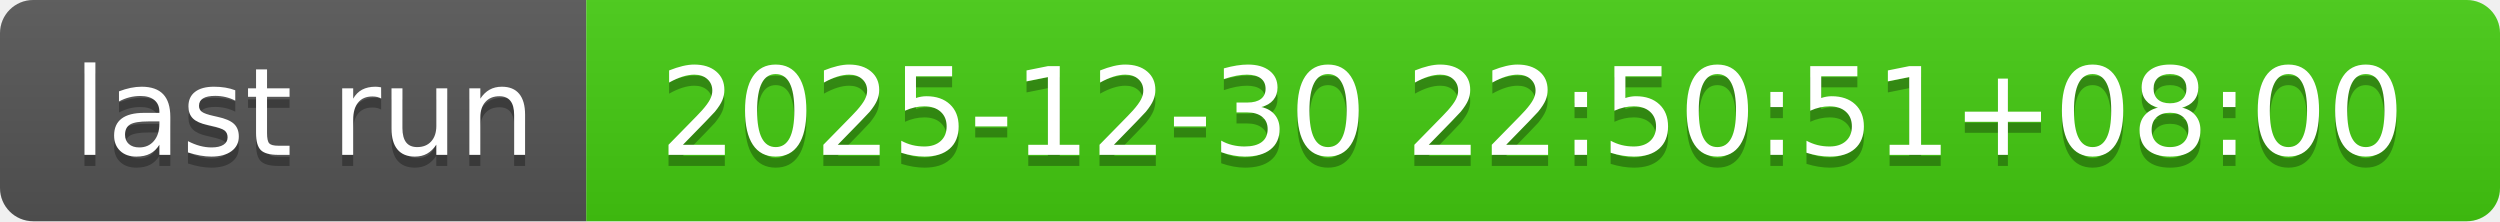
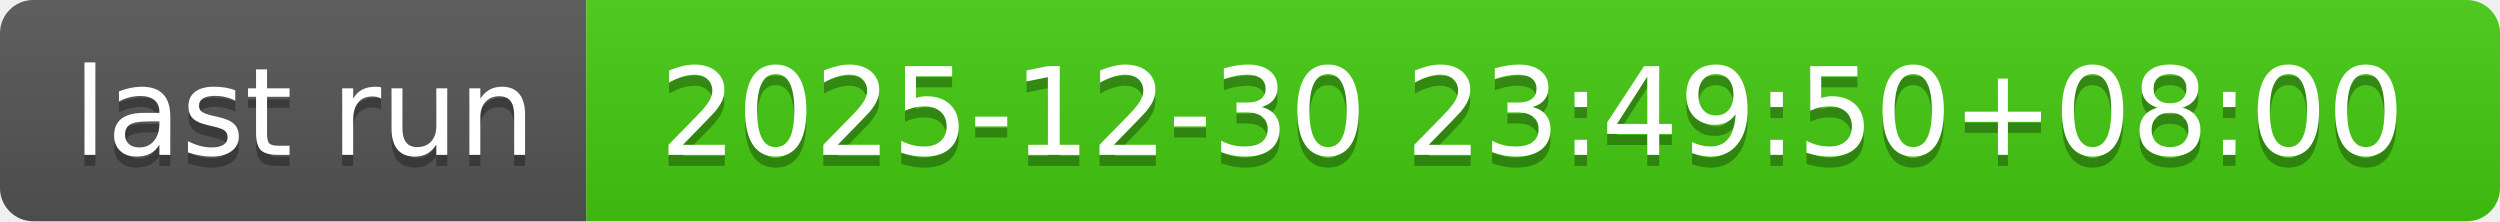
- <svg xmlns="http://www.w3.org/2000/svg" width="226" height="20" role="img" aria-label="last run: 2025-12-30 22:50:51+08:00">
+ <svg xmlns="http://www.w3.org/2000/svg" width="226" height="20" role="img" aria-label="last run: 2025-12-30 23:49:50+08:00">
  <linearGradient id="s" x2="0" y2="100%">
    <stop offset="0" stop-color="#bbb" stop-opacity=".1" />
    <stop offset="1" stop-opacity=".1" />
  </linearGradient>
  <clipPath id="r">
    <rect width="226" height="20" rx="3" fill="#fff" />
  </clipPath>
  <g clip-path="url(#r)">
    <rect width="53" height="20" fill="#555" />
    <rect x="53" width="173" height="20" fill="#4c1" />
    <rect width="226" height="20" fill="url(#s)" />
  </g>
  <g fill="#fff" text-anchor="middle" font-family="Verdana,Geneva,DejaVu Sans,sans-serif" text-rendering="geometricPrecision" font-size="110">
    <text aria-hidden="true" x="275" y="150" fill="#010101" fill-opacity=".3" transform="scale(.1)" textLength="430">last run</text>
    <text x="275" y="140" transform="scale(.1)" fill="#fff" textLength="430">last run</text>
-     <text aria-hidden="true" x="1385" y="150" fill="#010101" fill-opacity=".3" transform="scale(.1)" textLength="1630">2025-12-30 22:50:51+08:00</text>
-     <text x="1385" y="140" transform="scale(.1)" fill="#fff" textLength="1630">2025-12-30 22:50:51+08:00</text>
+     <text aria-hidden="true" x="1385" y="150" fill="#010101" fill-opacity=".3" transform="scale(.1)" textLength="1630">2025-12-30 23:49:50+08:00</text>
+     <text x="1385" y="140" transform="scale(.1)" fill="#fff" textLength="1630">2025-12-30 23:49:50+08:00</text>
  </g>
</svg>
